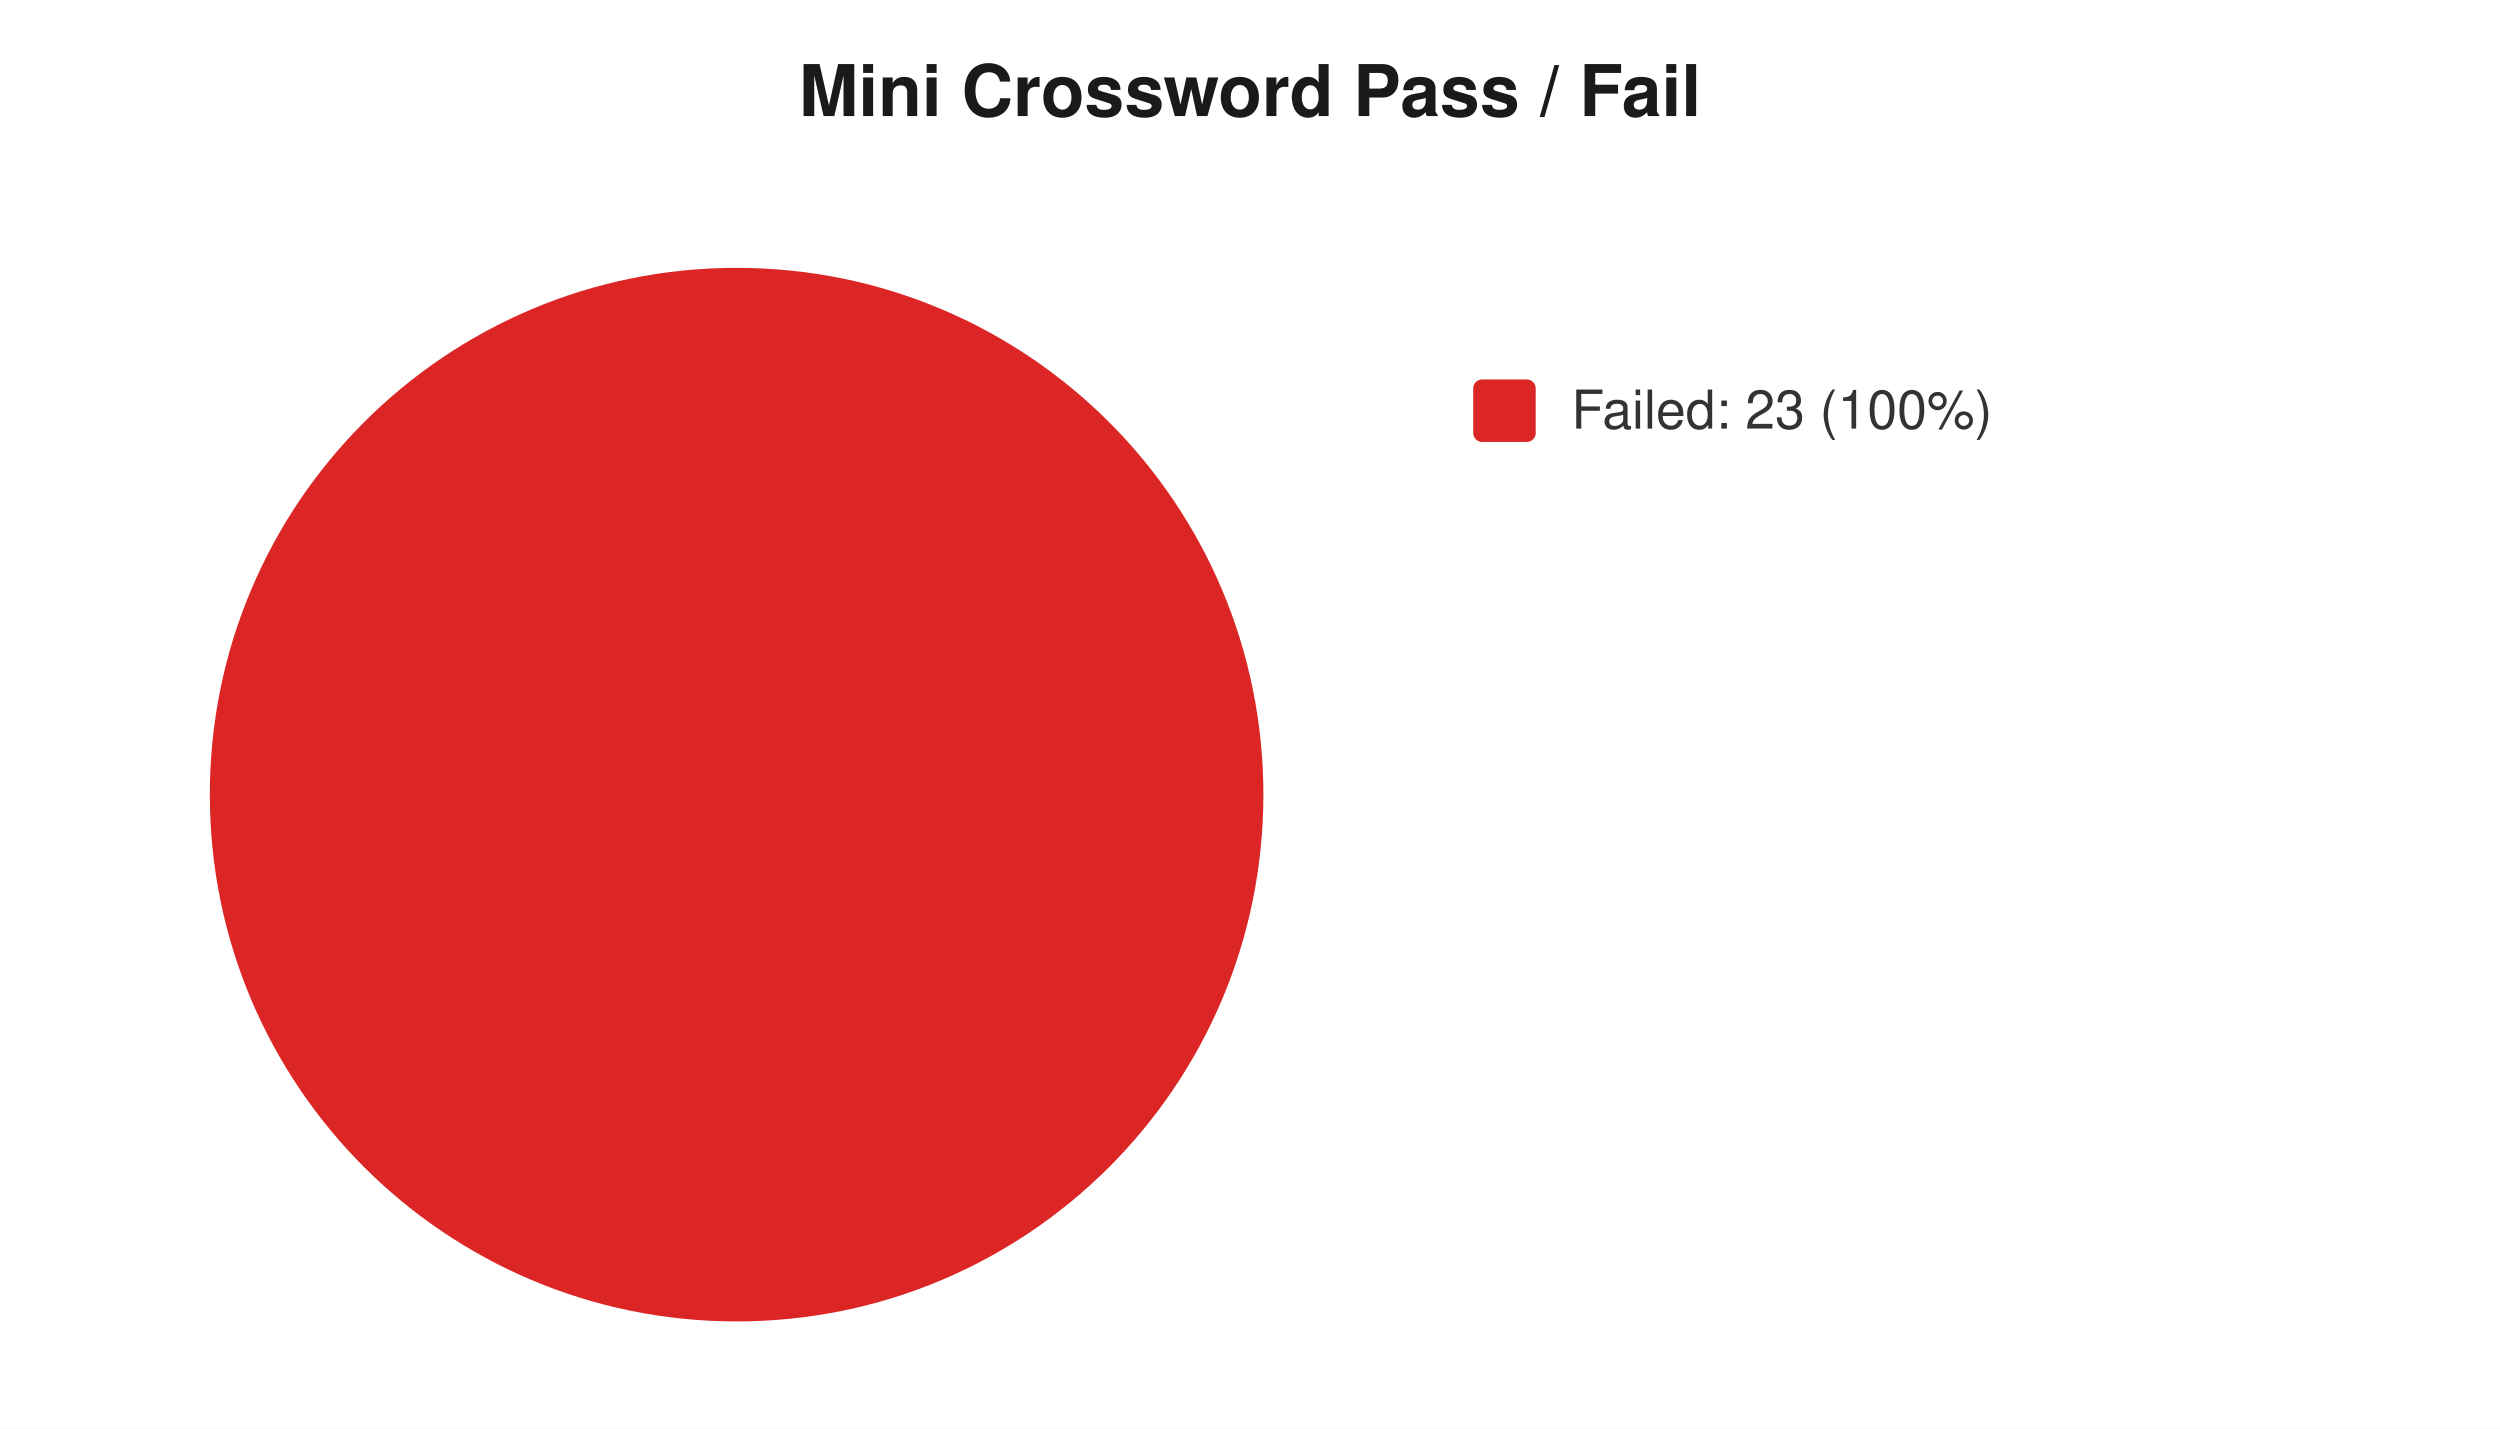
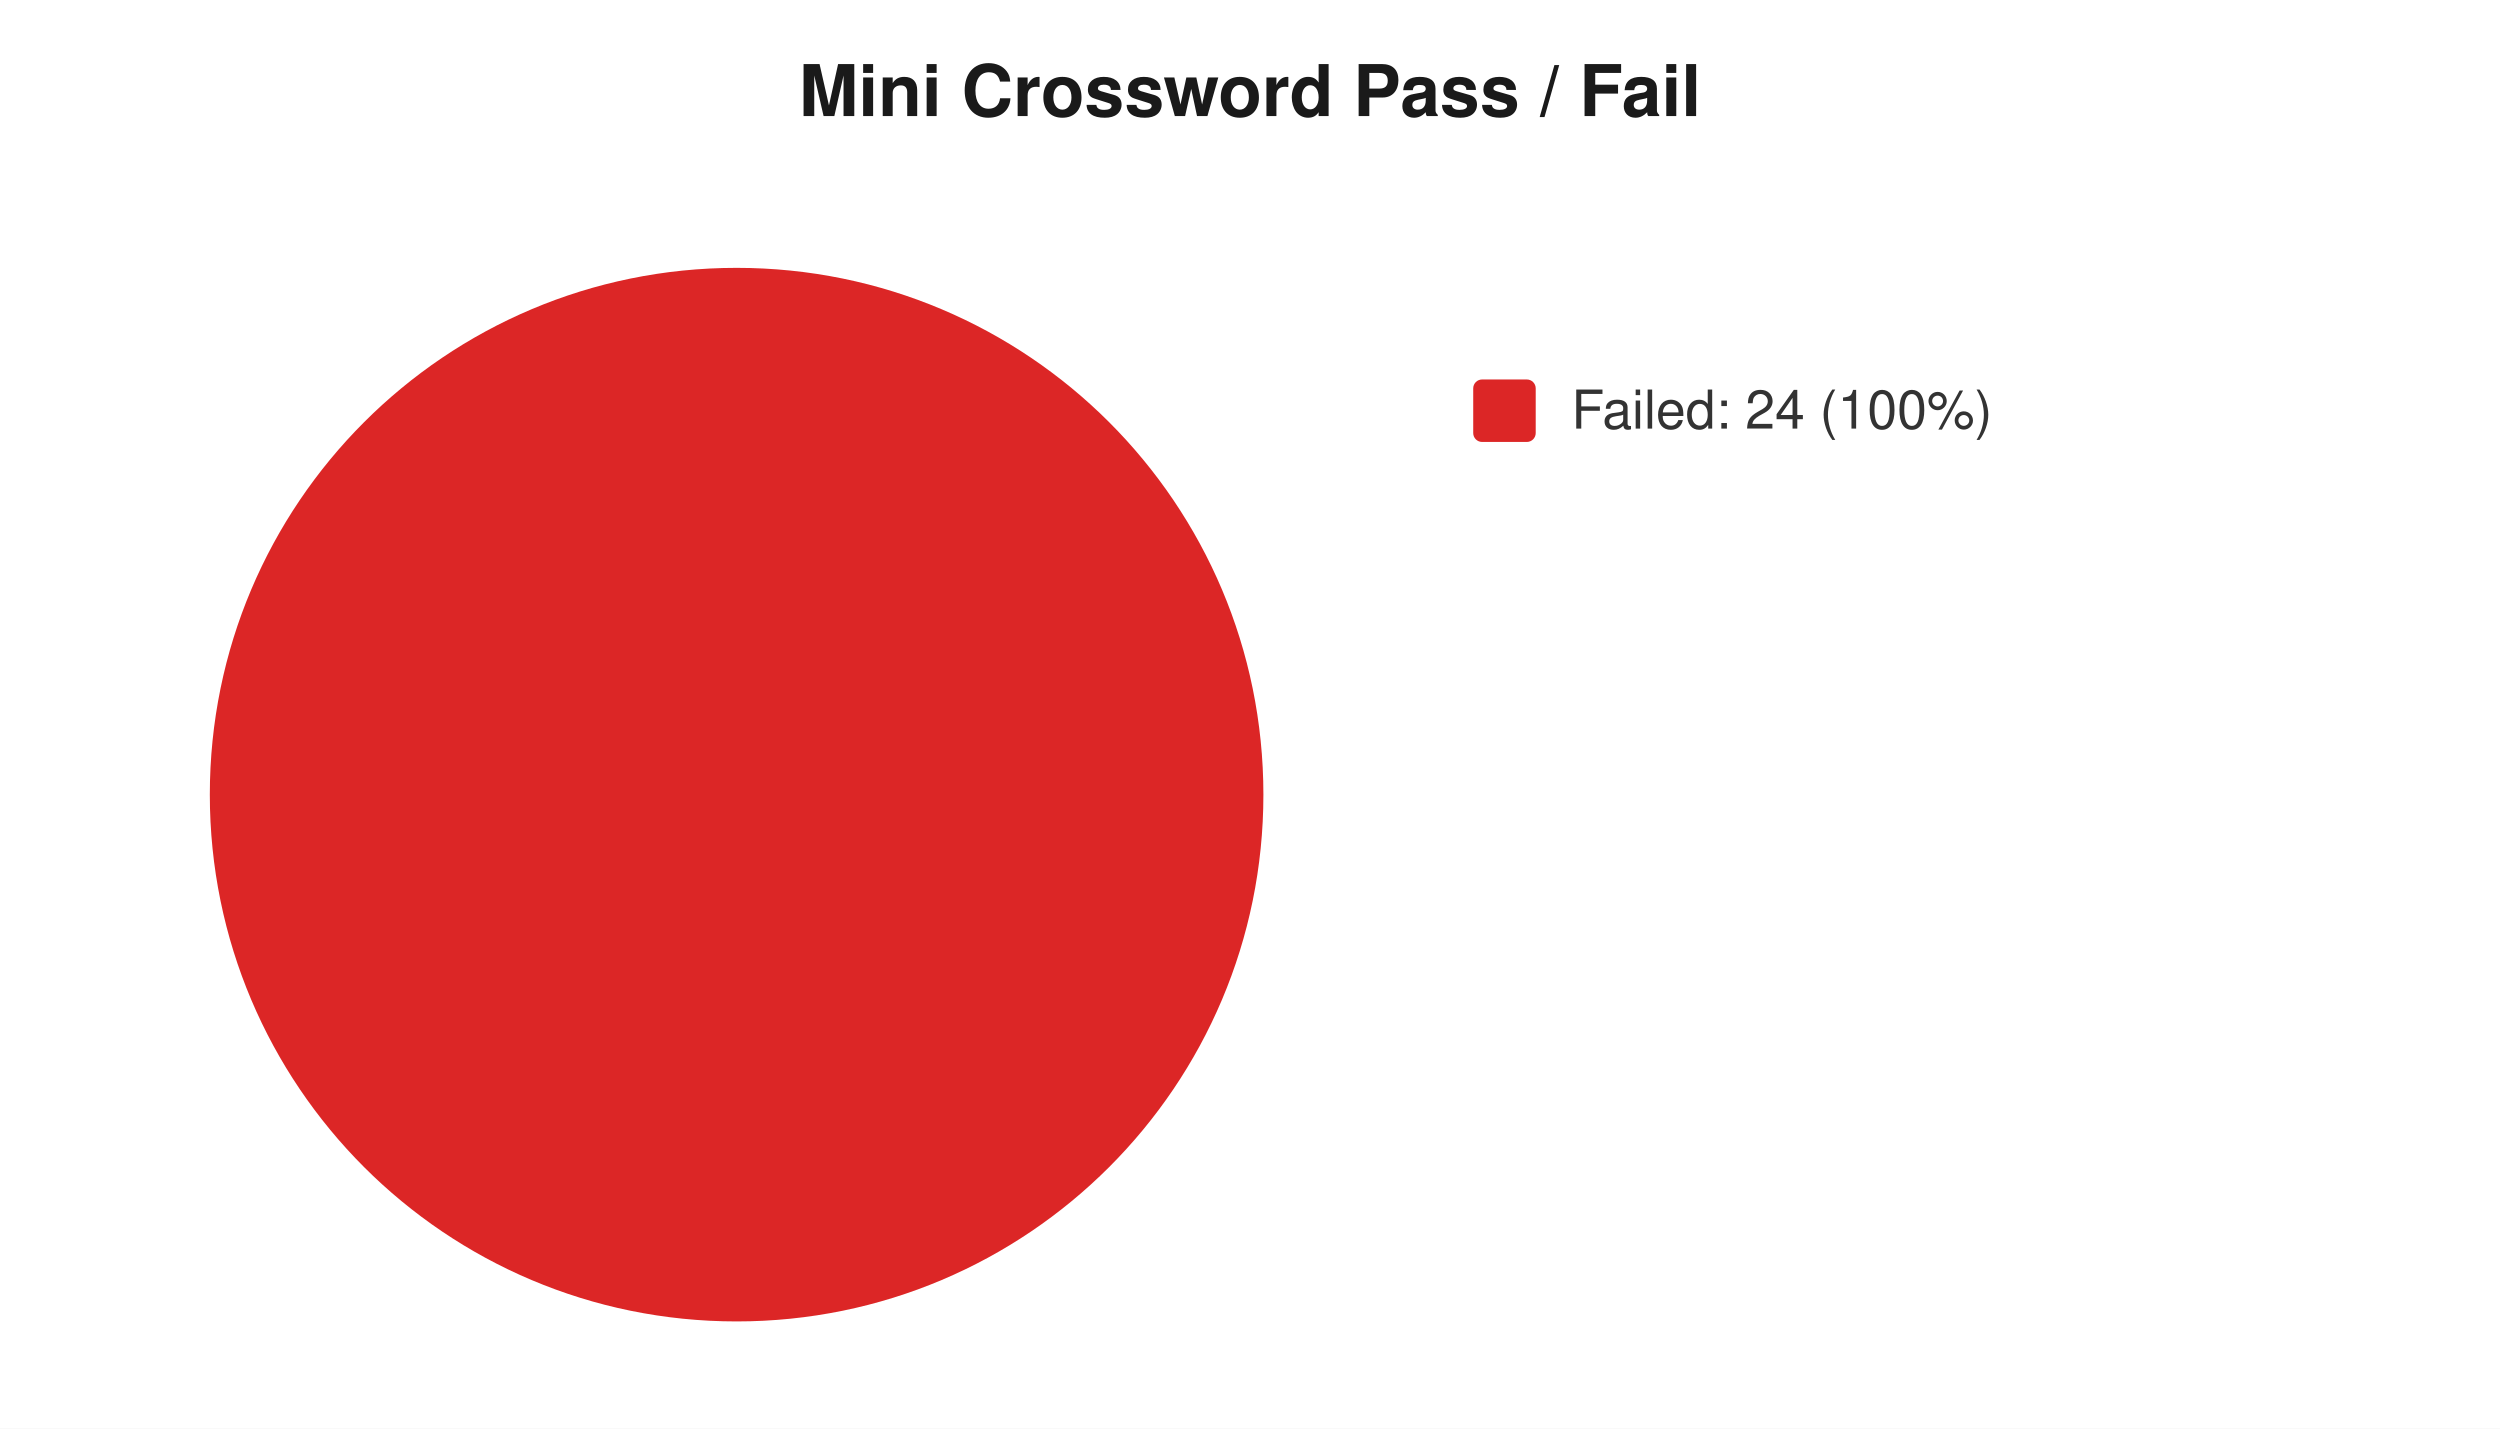
<svg xmlns="http://www.w3.org/2000/svg" width="560" height="320" viewBox="0 0 560 320" font-family="-apple-system,Segoe UI,Helvetica,Arial,sans-serif" font-size="12">
  <rect width="560" height="320" fill="#ffffff" />
  <text x="280" y="26" text-anchor="middle" font-size="16" font-weight="600" fill="#1a1a1a">Mini Crossword Pass / Fail</text>
  <circle cx="165" cy="178" r="118" fill="#dc2626" />
  <rect x="330" y="85" width="14" height="14" rx="2" fill="#dc2626" />
-   <text x="352" y="96" fill="#333">Failed: 23 (100%)</text>
+   <text x="352" y="96" fill="#333">Failed: 24 (100%)</text>
</svg>
